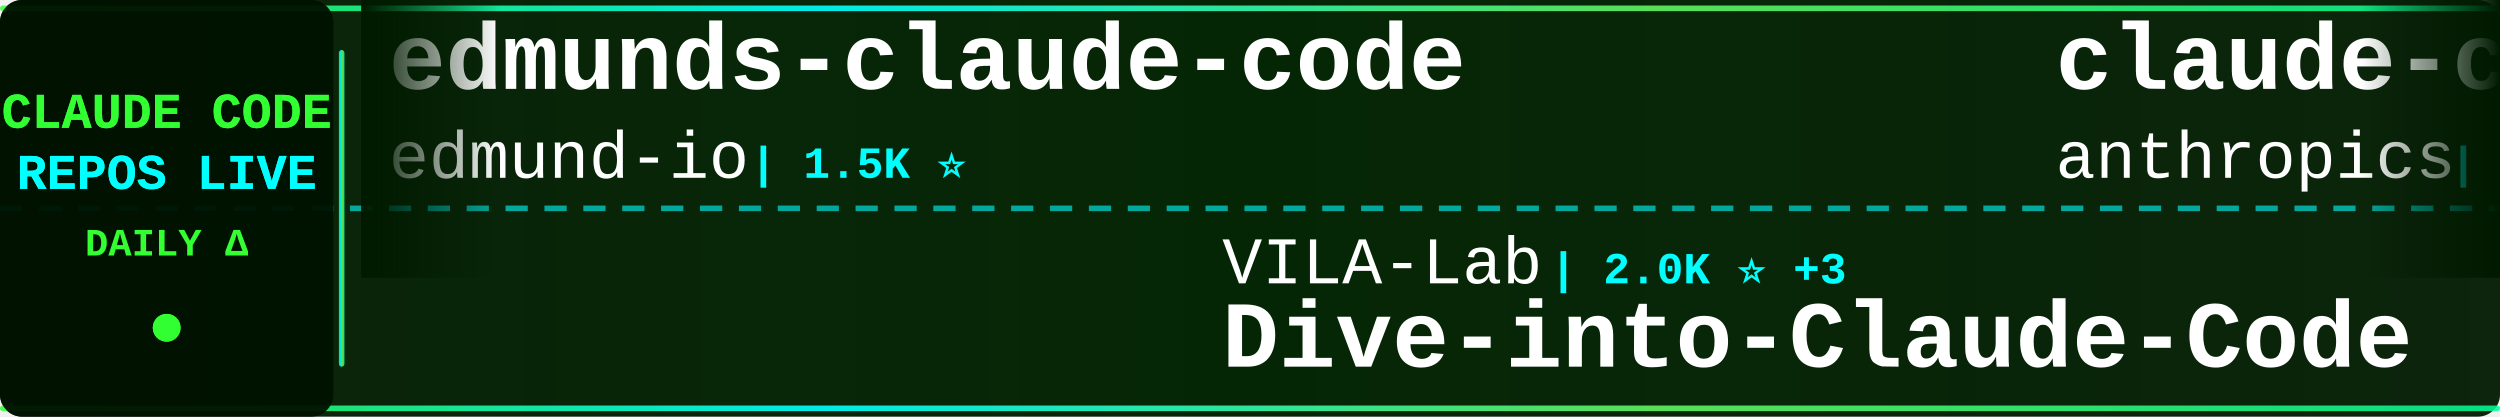
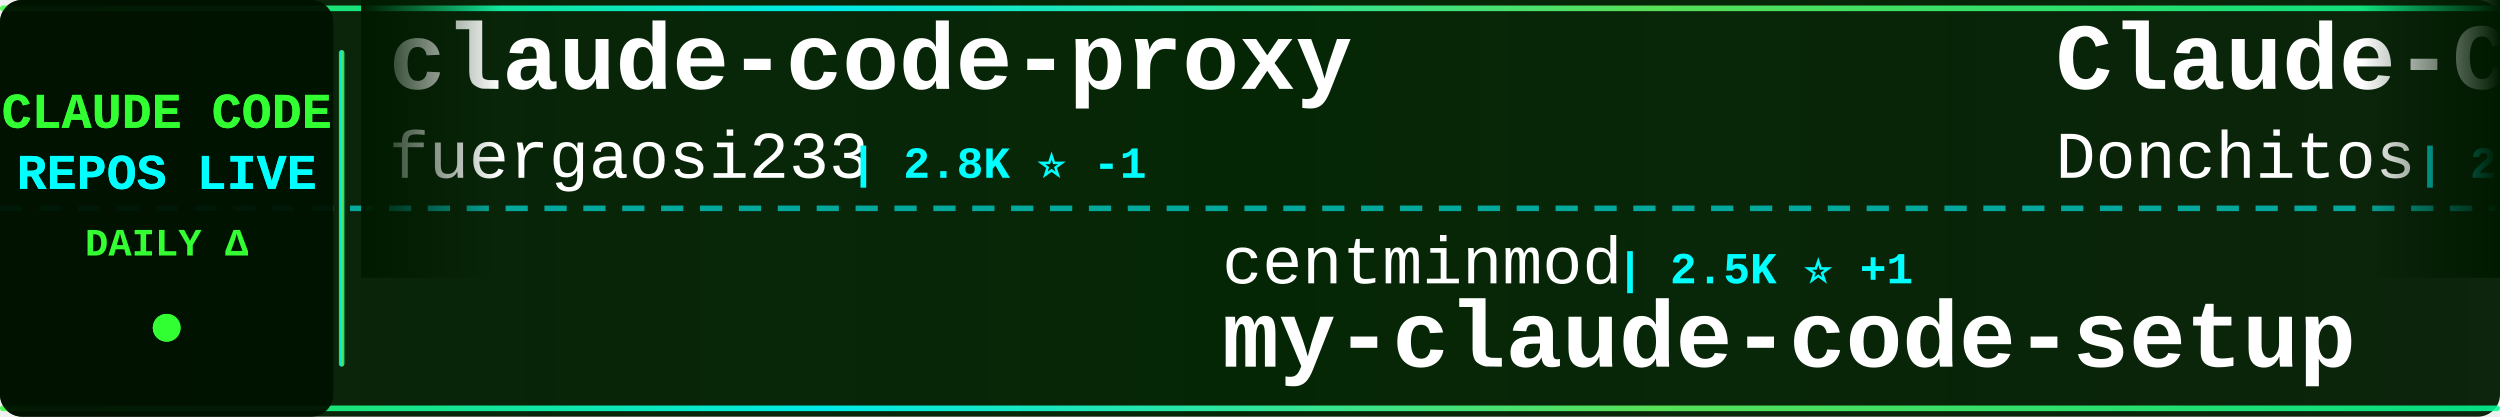
<svg xmlns="http://www.w3.org/2000/svg" width="900" height="150">
  <defs>
    <linearGradient id="tickerBg" x1="0%" y1="0%" x2="100%" y2="0%">
      <stop offset="0%" style="stop-color:#001a00;stop-opacity:0.95" />
      <stop offset="50%" style="stop-color:#002200;stop-opacity:0.98" />
      <stop offset="100%" style="stop-color:#001a00;stop-opacity:0.95" />
    </linearGradient>
    <linearGradient id="borderGrad" x1="0%" y1="0%" x2="100%" y2="0%">
      <stop offset="0%" style="stop-color:#33ff33;stop-opacity:0.85">
        <animate attributeName="stop-opacity" values="0.85;1;0.85" dur="2s" repeatCount="indefinite" />
      </stop>
      <stop offset="33%" style="stop-color:#00ffff;stop-opacity:0.9">
        <animate attributeName="stop-opacity" values="0.9;1;0.9" dur="2.2s" repeatCount="indefinite" />
      </stop>
      <stop offset="66%" style="stop-color:#66ff66;stop-opacity:0.85">
        <animate attributeName="stop-opacity" values="0.85;1;0.85" dur="1.8s" repeatCount="indefinite" />
      </stop>
      <stop offset="100%" style="stop-color:#00ff99;stop-opacity:0.85">
        <animate attributeName="stop-opacity" values="0.85;1;0.85" dur="2s" repeatCount="indefinite" />
      </stop>
    </linearGradient>
    <filter id="textGlow">
      <feGaussianBlur stdDeviation="0.1" result="coloredBlur" />
      <feMerge>
        <feMergeNode in="coloredBlur" />
        <feMergeNode in="SourceGraphic" />
      </feMerge>
    </filter>
    <filter id="metricGlow">
      <feGaussianBlur stdDeviation="0.2" result="coloredBlur" />
      <feMerge>
        <feMergeNode in="coloredBlur" />
        <feMergeNode in="SourceGraphic" />
      </feMerge>
    </filter>
    <linearGradient id="leftFade" x1="0%" y1="0%" x2="100%" y2="0%">
      <stop offset="0%" style="stop-color:#001a00;stop-opacity:1" />
      <stop offset="100%" style="stop-color:#001a00;stop-opacity:0" />
    </linearGradient>
    <linearGradient id="rightFade" x1="0%" y1="0%" x2="100%" y2="0%">
      <stop offset="0%" style="stop-color:#001a00;stop-opacity:0" />
      <stop offset="100%" style="stop-color:#001a00;stop-opacity:1" />
    </linearGradient>
  </defs>
  <rect width="900" height="150" fill="url(#tickerBg)" rx="8" />
  <rect x="0" y="2" width="900" height="2" fill="url(#borderGrad)" rx="1" />
  <rect x="0" y="146" width="900" height="2" fill="url(#borderGrad)" rx="1" />
  <line x1="0" y1="75" x2="900" y2="75" stroke="#00ffff" stroke-width="2" stroke-dasharray="8 6" opacity="0.6" />
  <rect x="0" y="0" width="120" height="150" fill="#001100" opacity="0.95" rx="8" />
  <text x="60" y="46" font-family="'Courier New', monospace" font-size="18" font-weight="bold" fill="#33ff33" text-anchor="middle" filter="url(#textGlow)">
    CLAUDE CODE
  </text>
  <text x="60" y="68" font-family="'Courier New', monospace" font-size="18" font-weight="bold" fill="#00ffff" text-anchor="middle" filter="url(#textGlow)">
    REPOS LIVE
  </text>
  <text x="60" y="92" font-family="'Courier New', monospace" font-size="14" font-weight="bold" fill="#33ff33" text-anchor="middle">
    DAILY Δ
  </text>
  <circle cx="60" cy="118" r="5" fill="#33ff33" filter="url(#metricGlow)">
    <animate attributeName="r" values="4;6;4" dur="1.5s" repeatCount="indefinite" />
    <animate attributeName="opacity" values="0.6;1;0.6" dur="1.5s" repeatCount="indefinite" />
  </circle>
  <rect x="122" y="18" width="2" height="114" fill="url(#borderGrad)" rx="1" />
  <clipPath id="tickerClip">
    <rect x="130" y="0" width="770" height="150" />
  </clipPath>
  <g clip-path="url(#tickerClip)">
    <g id="tickerItems">
      <animateTransform attributeName="transform" attributeType="XML" type="translate" from="0 0" to="-3000 0" dur="54s" repeatCount="indefinite" />
      <g transform="translate(0, 0)">
-         <text x="140" y="32" font-family="'Courier New', monospace" font-size="34" font-weight="bold" fill="#ffffff">edmunds-claude-code</text>
-         <text x="140" y="64" font-family="'Courier New', monospace" font-size="24" font-weight="normal" fill="#ffffff" opacity="1.0">edmund-io</text>
-         <text x="270" y="64" font-family="'Courier New', monospace" font-size="16" font-weight="bold" fill="#00ffff"> | 1.5K ⭐</text>
+         <text x="140" y="32" font-family="'Courier New', monospace" font-size="34" font-weight="bold" fill="#ffffff">claude-code-proxy</text>
+         <text x="140" y="64" font-family="'Courier New', monospace" font-size="24" font-weight="normal" fill="#ffffff" opacity="1.0">fuergaosi233</text>
+         <text x="306" y="64" font-family="'Courier New', monospace" font-size="16" font-weight="bold" fill="#00ffff"> | 2.8K ⭐ -1</text>
      </g>
      <g transform="translate(300, 0)">
-         <text x="140" y="102" font-family="'Courier New', monospace" font-size="24" font-weight="normal" fill="#ffffff" opacity="1.0">VILA-Lab</text>
-         <text x="258" y="102" font-family="'Courier New', monospace" font-size="16" font-weight="bold" fill="#00ffff"> | 2.0K ⭐ +3</text>
-         <text x="140" y="132" font-family="'Courier New', monospace" font-size="34" font-weight="bold" fill="#ffffff">Dive-into-Claude-Code</text>
+         <text x="140" y="102" font-family="'Courier New', monospace" font-size="24" font-weight="normal" fill="#ffffff" opacity="1.0">centminmod</text>
+         <text x="282" y="102" font-family="'Courier New', monospace" font-size="16" font-weight="bold" fill="#00ffff"> | 2.5K ⭐ +1</text>
+         <text x="140" y="132" font-family="'Courier New', monospace" font-size="34" font-weight="bold" fill="#ffffff">my-claude-code-setup</text>
      </g>
      <g transform="translate(600, 0)">
-         <text x="140" y="32" font-family="'Courier New', monospace" font-size="34" font-weight="bold" fill="#ffffff">claude-code-security-rev...</text>
-         <text x="140" y="64" font-family="'Courier New', monospace" font-size="24" font-weight="normal" fill="#ffffff" opacity="1.0">anthropics</text>
-         <text x="282" y="64" font-family="'Courier New', monospace" font-size="16" font-weight="bold" fill="#00ffff"> | 5.6K ⭐ +2</text>
+         <text x="140" y="32" font-family="'Courier New', monospace" font-size="34" font-weight="bold" fill="#ffffff">Claude-Code-Game-Studios</text>
+         <text x="140" y="64" font-family="'Courier New', monospace" font-size="24" font-weight="normal" fill="#ffffff" opacity="1.0">Donchitos</text>
+         <text x="270" y="64" font-family="'Courier New', monospace" font-size="16" font-weight="bold" fill="#00ffff"> | 23.4K ⭐ +7</text>
      </g>
      <g transform="translate(900, 0)">
-         <text x="140" y="102" font-family="'Courier New', monospace" font-size="24" font-weight="normal" fill="#ffffff" opacity="1.0">codeaashu</text>
-         <text x="270" y="102" font-family="'Courier New', monospace" font-size="16" font-weight="bold" fill="#00ffff"> | 3.2K ⭐ +1</text>
+         <text x="140" y="102" font-family="'Courier New', monospace" font-size="24" font-weight="normal" fill="#ffffff" opacity="1.0">Tinkeringg-Lab</text>
+         <text x="330" y="102" font-family="'Courier New', monospace" font-size="16" font-weight="bold" fill="#00ffff"> | 211 ⭐</text>
        <text x="140" y="132" font-family="'Courier New', monospace" font-size="34" font-weight="bold" fill="#ffffff">claude-code</text>
      </g>
      <g transform="translate(1200, 0)">
-         <text x="140" y="32" font-family="'Courier New', monospace" font-size="34" font-weight="bold" fill="#ffffff">awesome-claude-code</text>
-         <text x="140" y="64" font-family="'Courier New', monospace" font-size="24" font-weight="normal" fill="#ffffff" opacity="1.0">jqueryscript</text>
-         <text x="306" y="64" font-family="'Courier New', monospace" font-size="16" font-weight="bold" fill="#00ffff"> | 478 ⭐</text>
+         <text x="140" y="32" font-family="'Courier New', monospace" font-size="34" font-weight="bold" fill="#ffffff">collection-claude-code-s...</text>
+         <text x="140" y="64" font-family="'Courier New', monospace" font-size="24" font-weight="normal" fill="#ffffff" opacity="1.0">chauncygu</text>
+         <text x="270" y="64" font-family="'Courier New', monospace" font-size="16" font-weight="bold" fill="#00ffff"> | 2.8K ⭐</text>
      </g>
      <g transform="translate(1500, 0)">
-         <text x="140" y="102" font-family="'Courier New', monospace" font-size="24" font-weight="normal" fill="#ffffff" opacity="1.0">pengchengneo</text>
-         <text x="306" y="102" font-family="'Courier New', monospace" font-size="16" font-weight="bold" fill="#00ffff"> | 1.7K ⭐</text>
+         <text x="140" y="102" font-family="'Courier New', monospace" font-size="24" font-weight="normal" fill="#ffffff" opacity="1.0">https-deeplearning-ai</text>
+         <text x="414" y="102" font-family="'Courier New', monospace" font-size="16" font-weight="bold" fill="#00ffff"> | 536 ⭐</text>
+         <text x="140" y="132" font-family="'Courier New', monospace" font-size="34" font-weight="bold" fill="#ffffff">sc-claude-code-files</text>
+       </g>
+       <g transform="translate(1800, 0)">
+         <text x="140" y="32" font-family="'Courier New', monospace" font-size="34" font-weight="bold" fill="#ffffff">ECC</text>
+         <text x="140" y="64" font-family="'Courier New', monospace" font-size="24" font-weight="normal" fill="#ffffff" opacity="1.0">affaan-m</text>
+         <text x="258" y="64" font-family="'Courier New', monospace" font-size="16" font-weight="bold" fill="#00ffff"> | 233.6K ⭐ +66</text>
+       </g>
+       <g transform="translate(2100, 0)">
+         <text x="140" y="102" font-family="'Courier New', monospace" font-size="24" font-weight="normal" fill="#ffffff" opacity="1.0">freestylefly</text>
+         <text x="306" y="102" font-family="'Courier New', monospace" font-size="16" font-weight="bold" fill="#00ffff"> | 128 ⭐</text>
+         <text x="140" y="132" font-family="'Courier New', monospace" font-size="34" font-weight="bold" fill="#ffffff">claude-code</text>
+       </g>
+       <g transform="translate(2400, 0)">
+         <text x="140" y="32" font-family="'Courier New', monospace" font-size="34" font-weight="bold" fill="#ffffff">claude-code</text>
+         <text x="140" y="64" font-family="'Courier New', monospace" font-size="24" font-weight="normal" fill="#ffffff" opacity="1.0">RishabhK103</text>
+         <text x="294" y="64" font-family="'Courier New', monospace" font-size="16" font-weight="bold" fill="#00ffff"> | 105 ⭐</text>
+       </g>
+       <g transform="translate(2700, 0)">
+         <text x="140" y="102" font-family="'Courier New', monospace" font-size="24" font-weight="normal" fill="#ffffff" opacity="1.0">OrcaWhisper</text>
+         <text x="294" y="102" font-family="'Courier New', monospace" font-size="16" font-weight="bold" fill="#00ffff"> | 86 ⭐</text>
        <text x="140" y="132" font-family="'Courier New', monospace" font-size="34" font-weight="bold" fill="#ffffff">Claude-Code</text>
      </g>
-       <g transform="translate(1800, 0)">
-         <text x="140" y="32" font-family="'Courier New', monospace" font-size="34" font-weight="bold" fill="#ffffff">claude-code-workflows</text>
-         <text x="140" y="64" font-family="'Courier New', monospace" font-size="24" font-weight="normal" fill="#ffffff" opacity="1.0">OneRedOak</text>
-         <text x="270" y="64" font-family="'Courier New', monospace" font-size="16" font-weight="bold" fill="#00ffff"> | 3.9K ⭐</text>
-       </g>
-       <g transform="translate(2100, 0)">
-         <text x="140" y="102" font-family="'Courier New', monospace" font-size="24" font-weight="normal" fill="#ffffff" opacity="1.0">shanraisshan</text>
-         <text x="306" y="102" font-family="'Courier New', monospace" font-size="16" font-weight="bold" fill="#00ffff"> | 63.5K ⭐ +14</text>
-         <text x="140" y="132" font-family="'Courier New', monospace" font-size="34" font-weight="bold" fill="#ffffff">claude-code-best-practic...</text>
-       </g>
-       <g transform="translate(2400, 0)">
-         <text x="140" y="32" font-family="'Courier New', monospace" font-size="34" font-weight="bold" fill="#ffffff">claude-code-reverse</text>
-         <text x="140" y="64" font-family="'Courier New', monospace" font-size="24" font-weight="normal" fill="#ffffff" opacity="1.0">Yuyz0112</text>
-         <text x="258" y="64" font-family="'Courier New', monospace" font-size="16" font-weight="bold" fill="#00ffff"> | 2.4K ⭐</text>
-       </g>
-       <g transform="translate(2700, 0)">
-         <text x="140" y="102" font-family="'Courier New', monospace" font-size="24" font-weight="normal" fill="#ffffff" opacity="1.0">JrCx7scC</text>
-         <text x="258" y="102" font-family="'Courier New', monospace" font-size="16" font-weight="bold" fill="#00ffff"> | 370 ⭐</text>
-         <text x="140" y="132" font-family="'Courier New', monospace" font-size="34" font-weight="bold" fill="#ffffff">claude-code-source</text>
-       </g>
      <g transform="translate(3000, 0)">
-         <text x="140" y="32" font-family="'Courier New', monospace" font-size="34" font-weight="bold" fill="#ffffff">edmunds-claude-code</text>
-         <text x="140" y="64" font-family="'Courier New', monospace" font-size="24" font-weight="normal" fill="#ffffff" opacity="1.0">edmund-io</text>
-         <text x="270" y="64" font-family="'Courier New', monospace" font-size="16" font-weight="bold" fill="#00ffff"> | 1.5K ⭐</text>
+         <text x="140" y="32" font-family="'Courier New', monospace" font-size="34" font-weight="bold" fill="#ffffff">claude-code-proxy</text>
+         <text x="140" y="64" font-family="'Courier New', monospace" font-size="24" font-weight="normal" fill="#ffffff" opacity="1.0">fuergaosi233</text>
+         <text x="306" y="64" font-family="'Courier New', monospace" font-size="16" font-weight="bold" fill="#00ffff"> | 2.8K ⭐ -1</text>
      </g>
      <g transform="translate(3300, 0)">
-         <text x="140" y="102" font-family="'Courier New', monospace" font-size="24" font-weight="normal" fill="#ffffff" opacity="1.0">VILA-Lab</text>
-         <text x="258" y="102" font-family="'Courier New', monospace" font-size="16" font-weight="bold" fill="#00ffff"> | 2.0K ⭐ +3</text>
-         <text x="140" y="132" font-family="'Courier New', monospace" font-size="34" font-weight="bold" fill="#ffffff">Dive-into-Claude-Code</text>
+         <text x="140" y="102" font-family="'Courier New', monospace" font-size="24" font-weight="normal" fill="#ffffff" opacity="1.0">centminmod</text>
+         <text x="282" y="102" font-family="'Courier New', monospace" font-size="16" font-weight="bold" fill="#00ffff"> | 2.5K ⭐ +1</text>
+         <text x="140" y="132" font-family="'Courier New', monospace" font-size="34" font-weight="bold" fill="#ffffff">my-claude-code-setup</text>
      </g>
      <g transform="translate(3600, 0)">
-         <text x="140" y="32" font-family="'Courier New', monospace" font-size="34" font-weight="bold" fill="#ffffff">claude-code-security-rev...</text>
-         <text x="140" y="64" font-family="'Courier New', monospace" font-size="24" font-weight="normal" fill="#ffffff" opacity="1.0">anthropics</text>
-         <text x="282" y="64" font-family="'Courier New', monospace" font-size="16" font-weight="bold" fill="#00ffff"> | 5.6K ⭐ +2</text>
+         <text x="140" y="32" font-family="'Courier New', monospace" font-size="34" font-weight="bold" fill="#ffffff">Claude-Code-Game-Studios</text>
+         <text x="140" y="64" font-family="'Courier New', monospace" font-size="24" font-weight="normal" fill="#ffffff" opacity="1.0">Donchitos</text>
+         <text x="270" y="64" font-family="'Courier New', monospace" font-size="16" font-weight="bold" fill="#00ffff"> | 23.4K ⭐ +7</text>
      </g>
      <g transform="translate(3900, 0)">
-         <text x="140" y="102" font-family="'Courier New', monospace" font-size="24" font-weight="normal" fill="#ffffff" opacity="1.0">codeaashu</text>
-         <text x="270" y="102" font-family="'Courier New', monospace" font-size="16" font-weight="bold" fill="#00ffff"> | 3.2K ⭐ +1</text>
+         <text x="140" y="102" font-family="'Courier New', monospace" font-size="24" font-weight="normal" fill="#ffffff" opacity="1.0">Tinkeringg-Lab</text>
+         <text x="330" y="102" font-family="'Courier New', monospace" font-size="16" font-weight="bold" fill="#00ffff"> | 211 ⭐</text>
        <text x="140" y="132" font-family="'Courier New', monospace" font-size="34" font-weight="bold" fill="#ffffff">claude-code</text>
      </g>
    </g>
  </g>
  <rect x="130" y="0" width="50" height="100" fill="url(#leftFade)" />
  <rect x="850" y="0" width="50" height="100" fill="url(#rightFade)" />
</svg>
